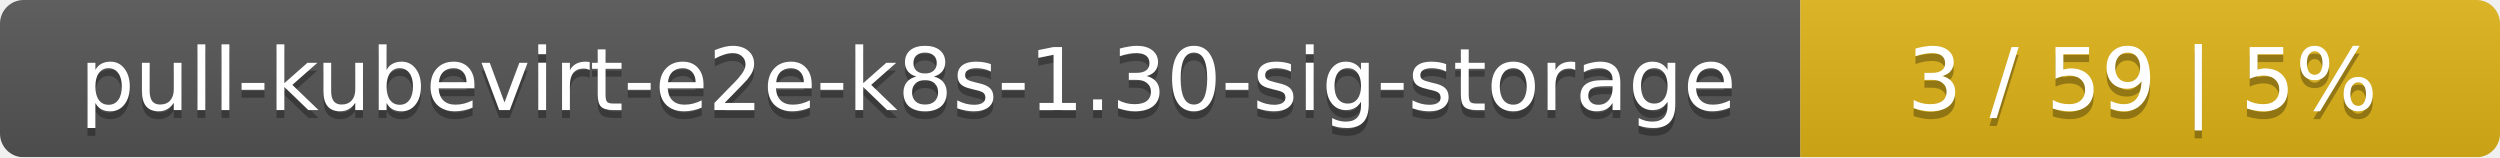
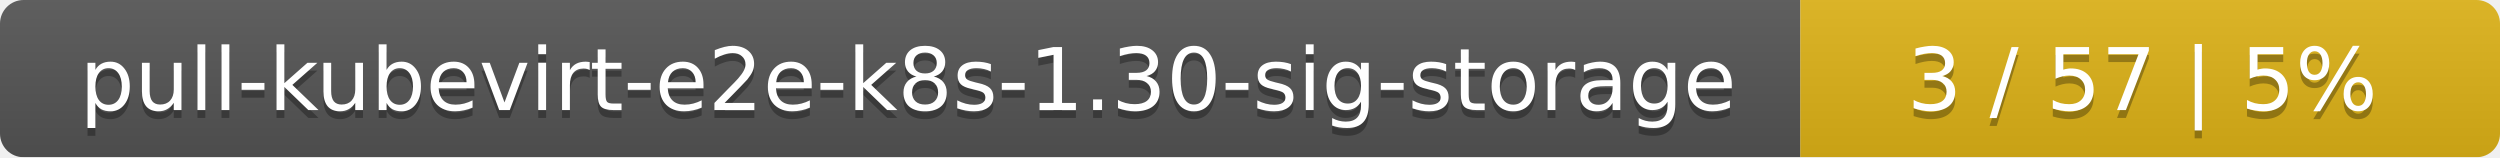
<svg xmlns="http://www.w3.org/2000/svg" width="318" height="20">
  <linearGradient id="smooth" x2="0" y2="100%">
    <stop offset="0" stop-color="#bbb" stop-opacity=".1" />
    <stop offset="1" stop-opacity=".1" />
  </linearGradient>
  <mask id="round">
    <rect width="318" height="20" rx="3" fill="#fff" />
  </mask>
  <g mask="url(#round)">
    <rect width="229" height="20" fill="#555" />
    <rect x="229" width="89" height="20" fill="#dfb317" />
    <rect width="318" height="20" fill="url(#smooth)" />
  </g>
  <g fill="#fff" text-anchor="middle" font-family="DejaVu Sans,Verdana,Geneva,sans-serif" font-size="11">
    <text x="115.5" y="15" fill="#010101" fill-opacity=".3">pull-kubevirt-e2e-k8s-1.30-sig-storage</text>
    <text x="115.5" y="14">pull-kubevirt-e2e-k8s-1.30-sig-storage</text>
-     <text x="272.5" y="15" fill="#010101" fill-opacity=".3">3 / 59    |    5%</text>
-     <text x="272.5" y="14">3 / 59    |    5%</text>
+     <text x="272.5" y="15" fill="#010101" fill-opacity=".3">3 / 57    |    5%</text>
+     <text x="272.5" y="14">3 / 57    |    5%</text>
  </g>
</svg>
